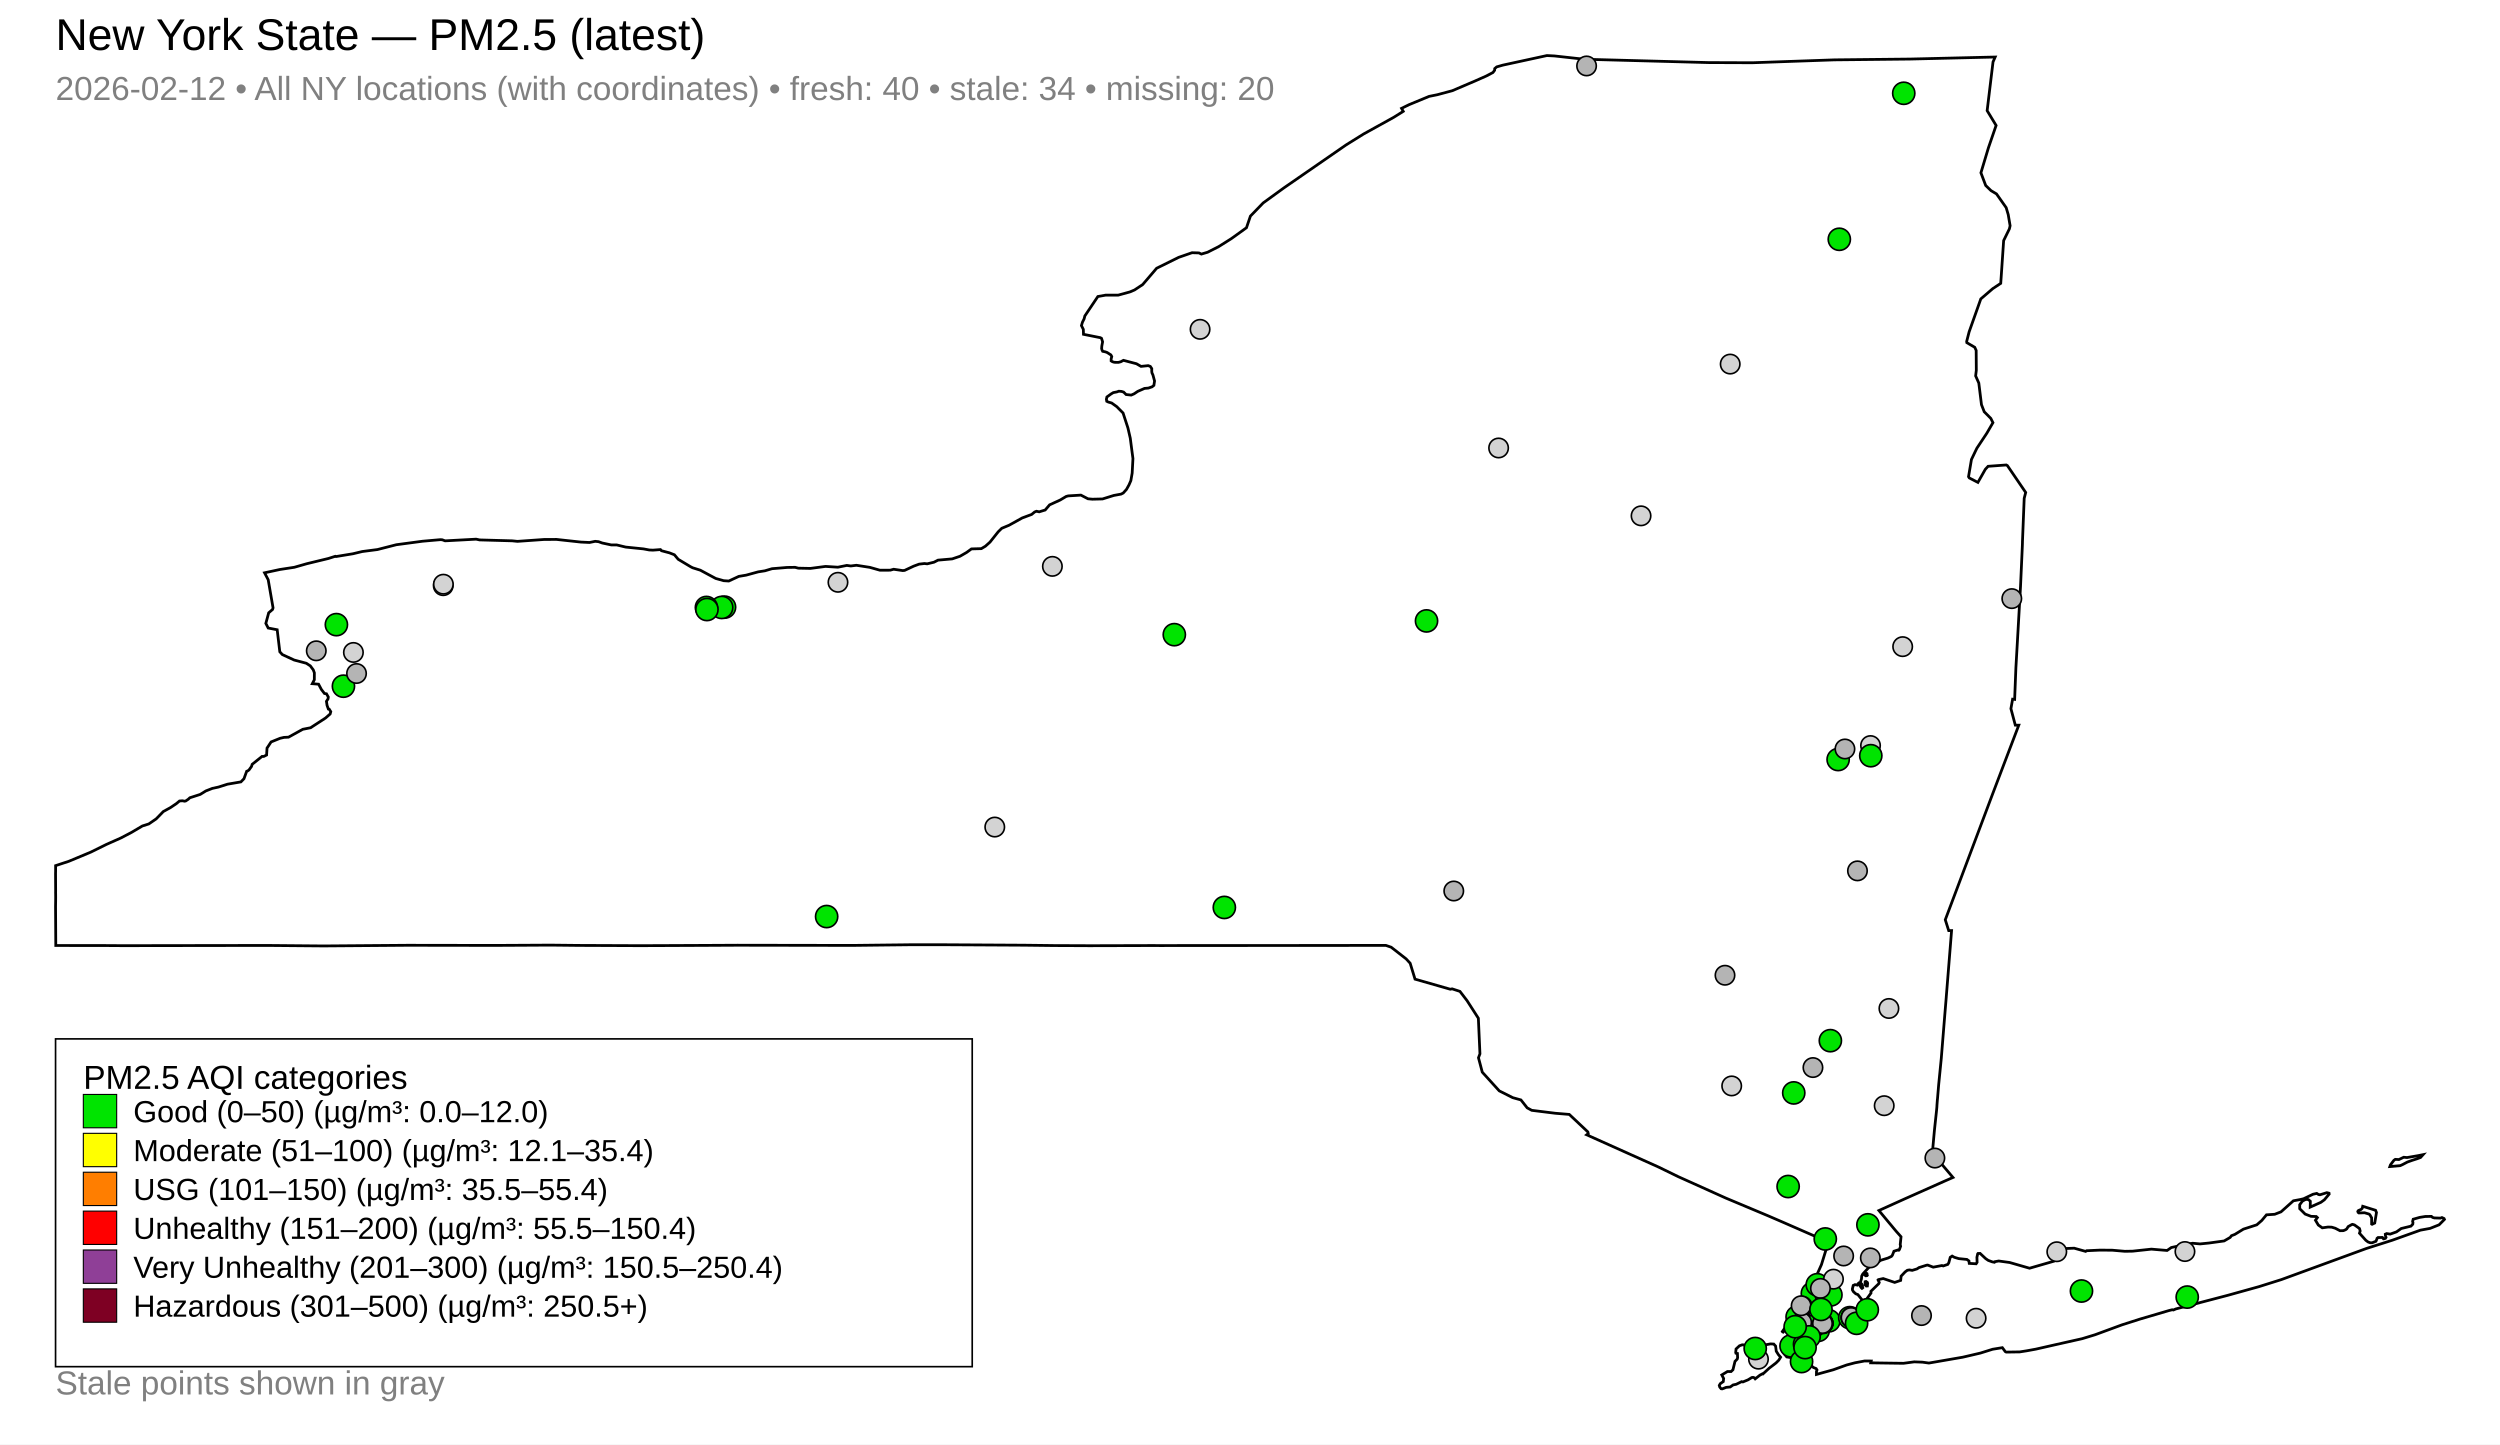
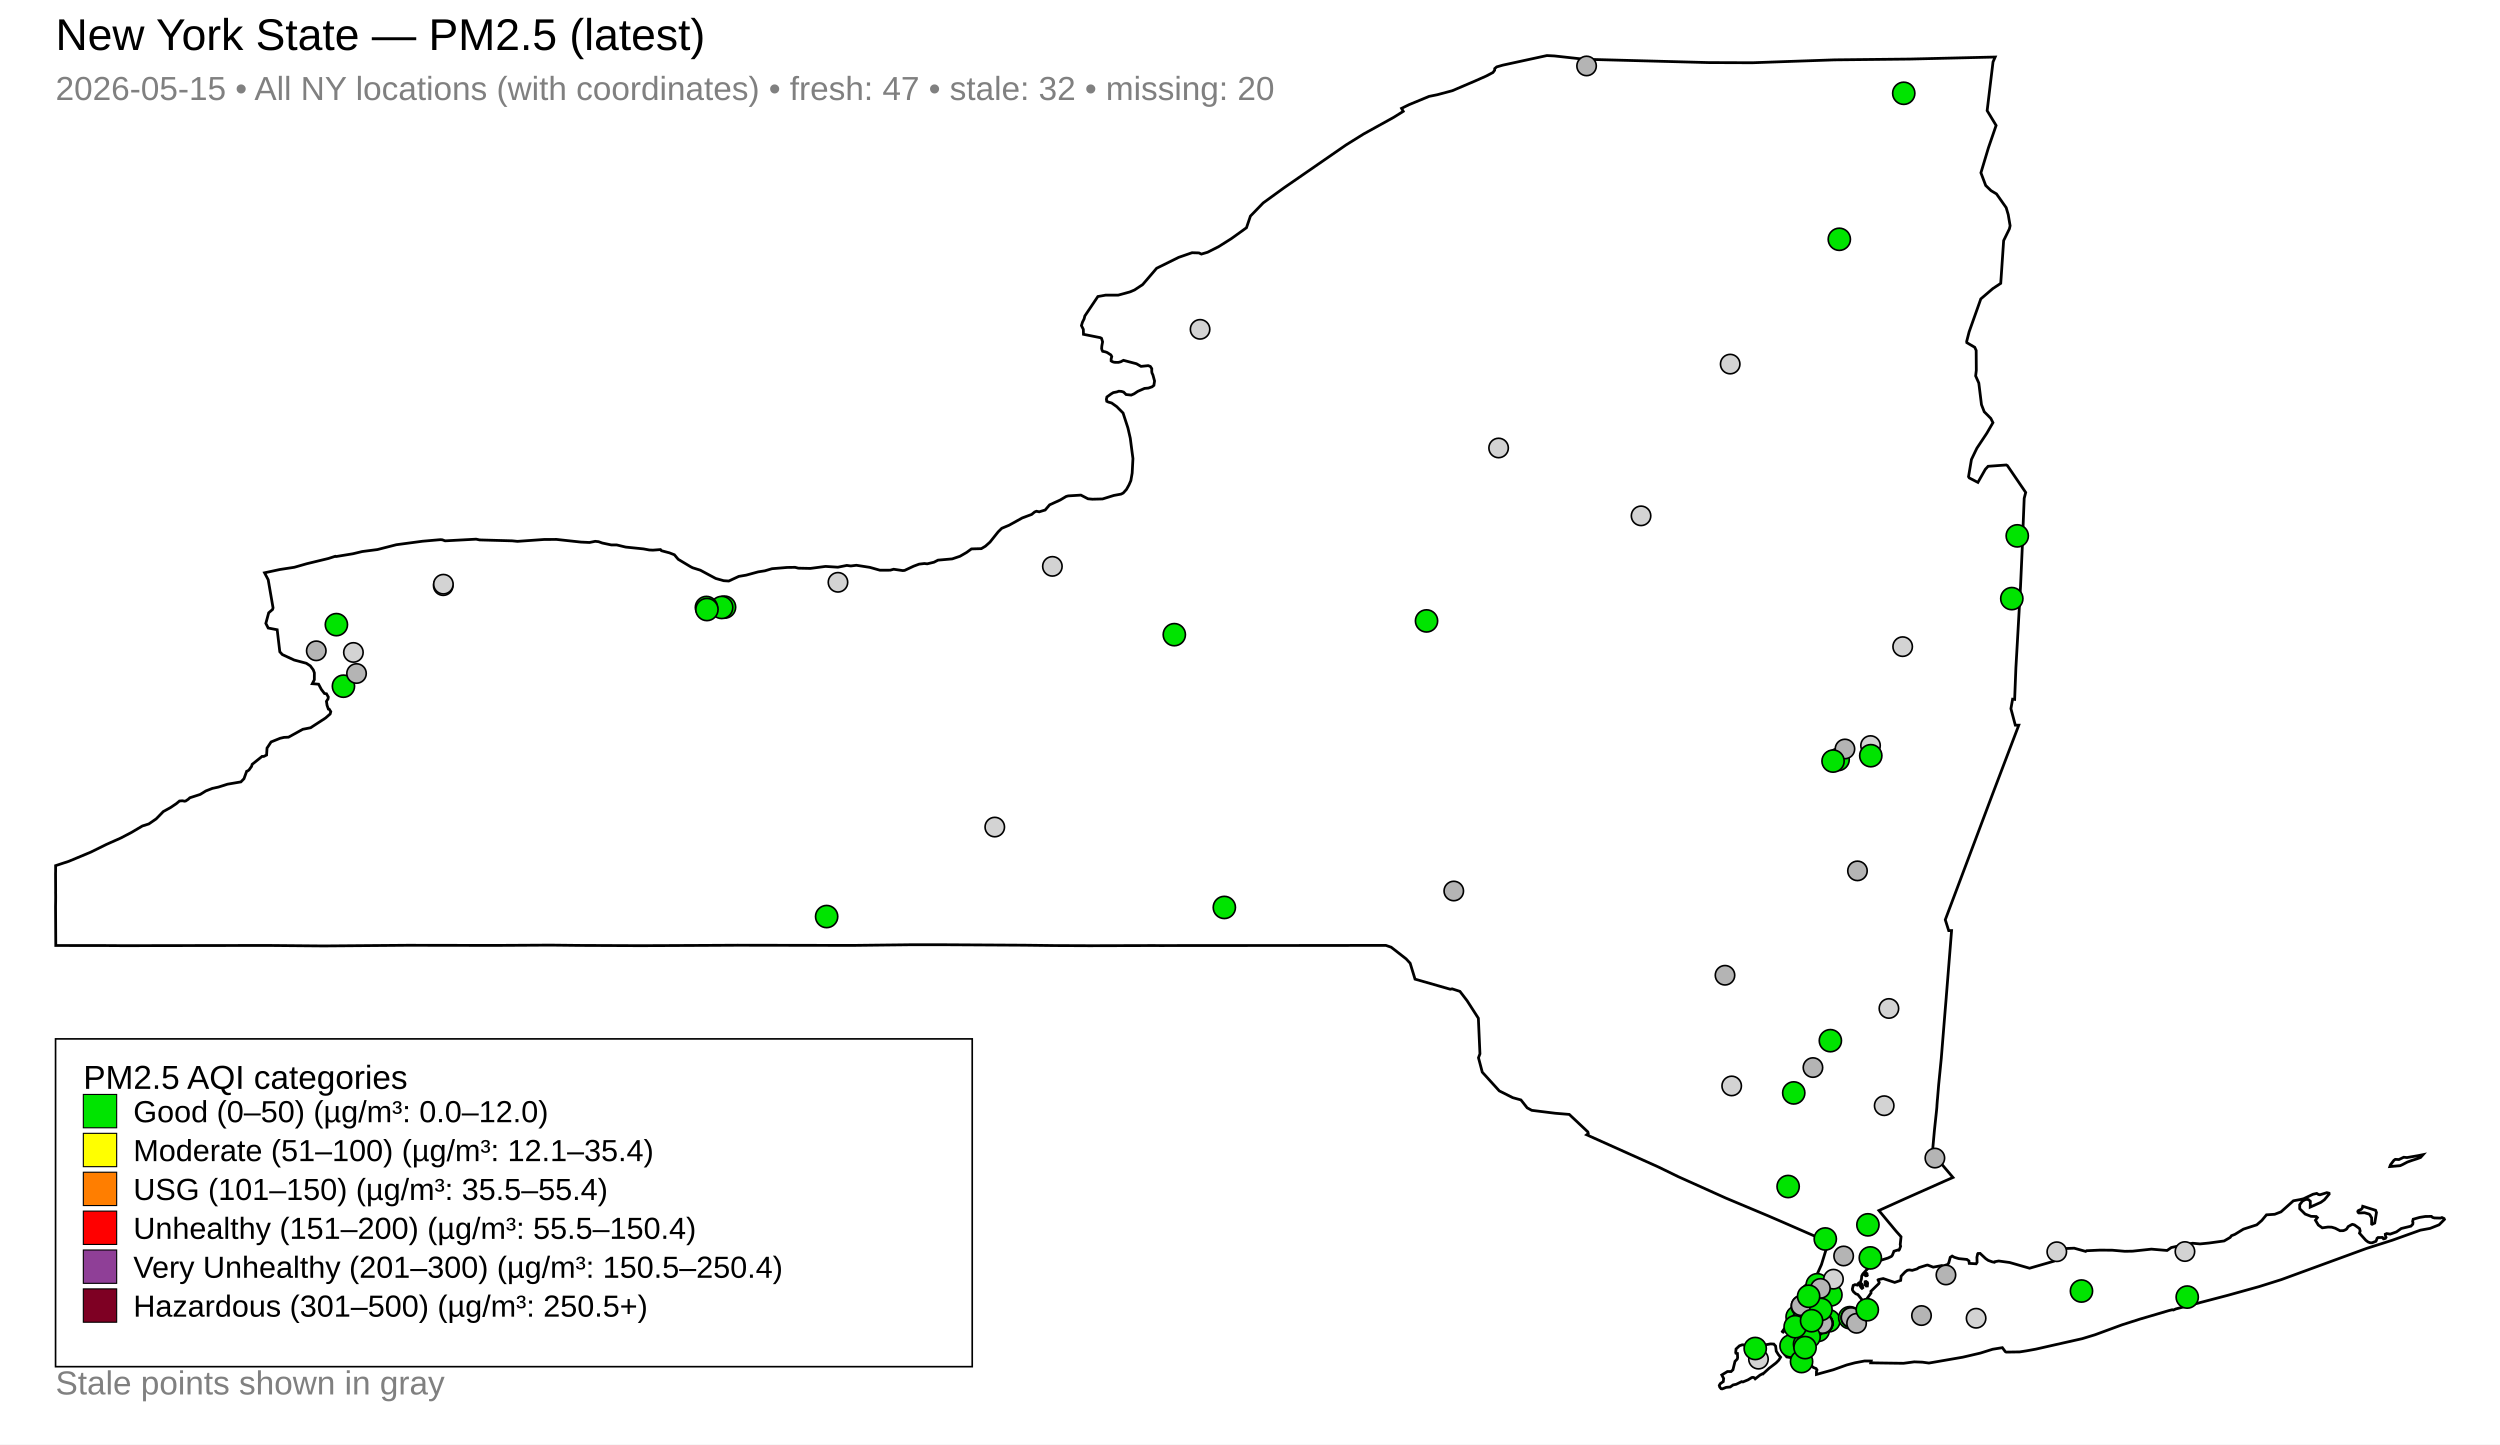
<svg xmlns="http://www.w3.org/2000/svg" width="900" height="520">
  <rect x="0" y="0" width="900" height="520" fill="white" />
  <text x="20" y="18" font-family="Arial, sans-serif" font-size="16">New York State — PM2.5 (latest)</text>
-   <text x="20" y="36" font-family="Arial, sans-serif" font-size="12" fill="gray">2026-02-12 • All NY locations (with coordinates) • fresh: 40 • stale: 34 • missing: 20</text>
+   <text x="20" y="36" font-family="Arial, sans-serif" font-size="12" fill="gray">2026-05-15 • All NY locations (with coordinates) • fresh: 47 • stale: 32 • missing: 20</text>
  <path d="M671.45,461.41 L671.76,461.32 L672.22,461.64 L672.35,461.97 L672.25,462.95 L671.86,462.98 L671.49,462.62 L671.42,461.90 L671.45,461.41 Z" fill="none" stroke="black" stroke-width="1" />
  <path d="M642.36,478.33 L642.45,478.27 L642.52,478.30 L642.67,478.45 L642.08,479.44 L641.97,479.57 L641.76,479.50 L641.65,479.36 L641.70,479.29 L642.36,478.33 Z" fill="none" stroke="black" stroke-width="1" />
  <path d="M631.09,495.85 L630.63,495.92 L629.30,496.74 L627.44,497.50 L626.99,497.39 L625.05,498.34 L623.91,498.58 L622.89,499.31 L621.43,499.45 L619.97,500.00 L619.59,499.94 L619.11,499.34 L618.94,498.75 L619.31,498.11 L620.38,497.37 L620.51,496.26 L619.84,494.98 L621.89,493.74 L623.20,493.75 L623.86,493.12 L624.60,490.10 L625.39,489.28 L625.54,488.77 L625.47,487.25 L624.94,487.17 L624.85,486.89 L624.98,485.63 L626.20,484.49 L627.20,484.13 L627.86,484.18 L628.29,484.48 L630.16,484.84 L633.73,484.48 L637.39,483.80 L638.55,483.86 L639.22,484.59 L639.45,486.43 L640.24,487.69 L641.02,488.58 L640.36,489.66 L639.38,490.65 L636.92,492.53 L634.68,494.60 L634.55,494.53 L633.57,495.05 L631.87,496.39 L631.55,496.00 L631.09,495.85 Z" fill="none" stroke="black" stroke-width="1" />
  <path d="M849.98,435.40 L850.40,435.00 L850.58,434.26 L855.20,435.70 L855.53,436.51 L854.90,440.30 L853.95,440.75 L853.79,440.66 L853.79,438.43 L853.14,437.30 L852.79,437.05 L851.24,436.59 L849.21,436.67 L848.92,436.46 L848.81,436.10 L849.05,435.78 L849.98,435.40 Z" fill="none" stroke="black" stroke-width="1" />
  <path d="M870.50,416.04 L872.32,415.67 L871.40,416.69 L870.20,417.14 L868.43,417.71 L866.65,418.34 L864.93,419.25 L864.09,419.63 L860.35,419.96 L860.56,419.36 L861.16,418.55 L861.81,417.71 L862.30,417.37 L863.61,417.44 L865.33,416.61 L866.53,416.72 L869.49,416.21 L870.50,416.04 Z" fill="none" stroke="black" stroke-width="1" />
  <path d="M672.13,458.56 L672.14,458.66 L672.14,458.72 L672.14,458.86 L672.23,459.11 L672.15,459.22 L671.72,459.30 L671.25,459.00 L671.26,458.78 L671.52,458.74 L671.57,458.43 L671.76,458.34 L672.01,458.42 L672.12,458.50 L672.13,458.56 Z" fill="none" stroke="black" stroke-width="1" />
  <path d="M711.67,111.62 L708.89,119.45 L708.00,122.91 L708.06,123.36 L710.90,125.02 L711.42,126.16 L711.47,133.32 L711.23,135.33 L712.37,137.90 L713.33,145.68 L714.32,148.22 L714.32,148.23 L716.69,150.62 L717.46,152.16 L716.34,154.09 L715.25,155.97 L711.69,161.33 L711.12,162.50 L709.72,165.42 L708.67,171.61 L708.95,172.06 L712.04,173.67 L714.72,168.95 L715.71,167.87 L722.27,167.39 L722.67,167.63 L728.86,176.71 L729.25,177.28 L728.71,179.40 L728.10,194.68 L728.09,194.76 L728.08,195.48 L728.05,196.41 L727.86,200.66 L727.39,211.06 L726.27,230.83 L725.74,240.07 L725.73,240.19 L725.72,240.42 L725.27,251.78 L724.54,251.70 L723.93,255.12 L725.51,261.06 L726.76,261.07 L722.18,273.10 L717.23,286.12 L710.91,302.93 L700.30,331.12 L701.53,335.01 L702.57,335.01 L700.65,358.95 L700.65,359.00 L700.08,365.91 L699.29,375.69 L698.86,381.02 L697.92,390.50 L697.50,395.54 L697.49,395.62 L697.48,395.72 L697.46,395.84 L697.46,395.89 L697.45,395.95 L697.30,397.94 L697.29,398.09 L697.29,398.14 L697.28,398.37 L697.27,398.55 L697.17,399.64 L697.11,400.19 L697.09,400.40 L696.44,406.47 L696.33,407.58 L695.65,415.11 L703.07,423.89 L700.16,425.16 L699.60,425.41 L688.75,430.24 L686.82,431.10 L686.00,431.46 L676.41,435.79 L680.06,440.19 L680.83,441.10 L681.61,442.05 L682.65,443.29 L684.29,445.13 L684.37,445.24 L684.08,448.06 L684.22,448.65 L683.79,449.84 L683.56,450.08 L683.30,449.97 L681.82,450.44 L681.25,451.90 L680.91,452.31 L679.66,452.90 L677.07,453.70 L675.98,454.45 L673.26,455.77 L670.59,458.65 L670.35,459.12 L670.21,459.39 L670.13,460.39 L669.78,461.51 L669.86,461.98 L670.22,462.23 L670.50,462.70 L670.50,462.99 L670.49,463.23 L670.60,463.60 L670.45,463.73 L670.31,463.82 L670.15,463.69 L669.84,463.26 L669.53,462.78 L669.70,462.27 L669.40,461.80 L669.23,461.82 L668.86,462.18 L668.61,462.63 L667.80,462.47 L667.16,462.76 L666.86,464.00 L666.90,464.43 L667.26,465.03 L668.07,465.76 L668.85,466.07 L670.08,467.63 L670.58,468.27 L671.16,468.23 L671.99,467.65 L672.01,467.64 L673.56,465.50 L673.52,464.88 L676.36,462.11 L676.53,461.69 L676.10,460.78 L676.22,460.66 L677.95,460.28 L682.09,461.67 L682.62,461.49 L684.24,460.94 L684.40,459.42 L685.84,457.89 L686.64,457.30 L687.38,457.17 L688.40,457.33 L690.11,456.81 L690.84,456.33 L693.58,455.47 L693.99,455.43 L695.96,456.18 L699.09,455.59 L699.56,455.74 L701.20,455.18 L701.51,454.68 L701.56,454.61 L702.09,452.64 L702.78,452.18 L702.84,452.21 L703.35,452.51 L703.54,452.61 L703.97,452.75 L705.14,453.10 L705.48,453.14 L705.92,453.18 L707.17,453.31 L707.99,453.39 L708.08,453.40 L708.82,453.94 L708.84,454.11 L708.93,454.82 L711.41,454.96 L711.75,454.44 L711.69,452.62 L711.97,451.37 L712.09,451.24 L712.84,451.23 L714.85,453.11 L715.77,453.74 L717.21,454.27 L717.99,454.42 L718.14,454.21 L719.54,453.96 L723.48,454.50 L723.48,454.50 L730.64,456.56 L739.37,454.04 L739.67,453.38 L739.84,451.18 L740.27,450.08 L743.57,449.47 L746.71,449.35 L750.83,450.50 L751.18,450.26 L756.02,450.04 L760.46,450.08 L764.95,450.47 L767.74,450.42 L774.50,449.69 L780.15,450.17 L781.68,449.11 L786.64,448.02 L789.37,447.57 L792.02,447.81 L795.24,447.49 L800.69,446.74 L802.85,445.48 L803.34,444.85 L804.55,444.38 L807.63,442.49 L812.44,440.94 L814.24,439.37 L815.93,437.34 L818.90,437.14 L821.17,436.26 L825.62,432.29 L828.10,431.83 L829.29,431.55 L832.69,429.93 L834.03,429.63 L834.66,430.02 L835.20,430.12 L837.67,429.36 L838.45,429.55 L838.50,429.87 L836.78,431.92 L835.52,432.84 L831.68,434.56 L831.72,432.46 L831.03,431.85 L830.34,431.77 L829.75,431.92 L828.83,432.45 L827.89,433.71 L827.90,435.13 L829.85,437.07 L831.97,437.88 L833.86,437.95 L834.26,438.34 L833.56,439.28 L834.59,441.01 L836.02,442.02 L838.12,441.73 L839.41,441.78 L840.70,442.17 L842.40,443.06 L843.63,443.03 L844.42,442.70 L844.83,442.40 L845.34,441.58 L846.64,440.84 L846.91,440.77 L847.62,440.98 L849.42,442.27 L849.66,443.16 L849.41,443.95 L851.70,446.51 L852.50,447.11 L853.25,447.39 L853.98,447.40 L855.33,446.86 L855.66,446.12 L855.74,445.80 L856.07,445.52 L857.67,445.48 L858.06,445.98 L858.15,445.97 L858.36,445.93 L858.75,445.80 L858.97,445.46 L858.75,444.81 L858.71,444.31 L859.20,444.09 L860.47,444.28 L862.73,443.48 L864.44,442.27 L867.94,441.41 L868.59,440.72 L868.67,440.13 L868.54,439.69 L868.75,438.92 L871.08,438.26 L873.13,437.93 L875.32,437.90 L875.73,438.27 L876.37,438.45 L878.55,438.52 L879.10,438.32 L879.86,438.67 L880.00,438.99 L878.08,440.93 L874.83,442.22 L871.35,442.86 L861.17,446.50 L851.91,449.45 L821.30,460.65 L813.23,463.19 L801.98,466.32 L783.30,471.22 L782.44,471.59 L781.99,471.51 L780.80,471.81 L770.46,474.85 L763.93,476.94 L754.22,480.51 L749.60,481.92 L739.78,484.13 L732.91,485.69 L729.57,486.30 L727.07,486.69 L726.81,486.69 L722.25,486.76 L721.89,486.57 L720.85,485.16 L717.35,485.73 L712.94,487.11 L709.48,487.92 L706.59,488.59 L694.41,490.70 L692.08,490.38 L689.13,490.27 L685.24,490.79 L679.31,490.71 L673.48,490.62 L673.53,490.41 L673.63,489.97 L671.28,489.95 L668.40,490.49 L667.81,490.60 L664.81,491.39 L659.97,493.12 L653.92,494.79 L653.93,493.72 L654.12,493.19 L653.80,492.69 L653.48,492.56 L652.83,492.29 L652.23,491.79 L651.22,491.87 L647.74,492.11 L646.58,492.09 L645.82,491.85 L645.49,491.67 L645.39,491.28 L646.01,490.71 L646.11,490.58 L646.63,489.96 L646.44,489.42 L645.61,488.88 L643.23,488.50 L642.49,487.59 L642.19,486.33 L642.63,485.03 L642.90,484.64 L643.31,484.03 L644.81,482.70 L644.57,480.60 L644.31,480.34 L644.19,480.22 L644.10,479.73 L644.44,479.04 L644.79,478.83 L644.97,478.16 L644.68,477.60 L644.13,477.34 L645.30,472.33 L645.80,471.59 L646.70,470.22 L647.56,468.92 L648.23,467.90 L652.43,461.52 L653.54,459.79 L654.04,459.01 L654.05,459.01 L654.69,457.56 L655.54,455.67 L655.73,455.24 L658.33,446.78 L657.39,446.77 L656.39,446.35 L642.34,440.21 L642.34,440.21 L636.74,437.79 L636.27,437.59 L623.59,432.27 L621.30,431.31 L607.02,424.88 L604.15,423.59 L597.03,420.12 L571.21,408.53 L571.77,408.09 L571.62,407.48 L564.94,401.19 L564.57,401.16 L559.87,400.77 L551.43,399.72 L549.78,398.82 L547.54,395.98 L544.57,395.15 L539.74,392.72 L533.62,385.98 L532.58,382.03 L532.25,380.80 L532.78,379.37 L532.21,366.57 L528.15,360.25 L525.58,356.90 L522.77,355.99 L522.09,356.12 L509.41,352.49 L507.66,346.77 L506.19,345.18 L500.83,341.00 L498.91,340.34 L491.03,340.35 L490.57,340.35 L486.12,340.35 L485.47,340.36 L485.40,340.37 L431.39,340.39 L431.08,340.39 L417.73,340.41 L415.79,340.40 L414.97,340.40 L413.41,340.40 L391.85,340.46 L391.18,340.45 L378.97,340.40 L378.49,340.39 L368.59,340.27 L368.53,340.27 L340.49,340.11 L338.40,340.10 L329.08,340.10 L328.96,340.11 L328.40,340.11 L327.31,340.11 L326.71,340.12 L324.20,340.15 L324.19,340.15 L319.64,340.20 L319.63,340.20 L306.90,340.35 L265.50,340.28 L254.11,340.34 L238.89,340.41 L230.96,340.44 L229.96,340.44 L208.32,340.35 L208.29,340.35 L198.12,340.24 L189.21,340.29 L178.17,340.35 L146.78,340.30 L116.53,340.54 L111.73,340.50 L97.20,340.37 L96.24,340.36 L44.33,340.44 L42.93,340.43 L36.46,340.39 L34.89,340.38 L34.89,340.39 L20.08,340.38 L20.00,326.35 L20.03,324.28 L20.04,323.01 L20.03,321.88 L20.02,321.20 L20.03,320.78 L20.00,314.47 L20.02,313.59 L20.02,311.63 L24.82,310.05 L32.70,306.76 L38.29,304.00 L43.48,301.69 L47.32,299.68 L51.26,297.35 L53.57,296.62 L56.23,294.79 L58.80,292.15 L61.36,290.74 L63.51,289.29 L64.62,288.36 L65.67,288.28 L66.45,288.43 L66.85,288.35 L67.76,287.74 L68.34,287.20 L72.08,285.99 L74.12,284.73 L76.48,283.81 L78.63,283.35 L81.89,282.31 L86.73,281.48 L87.83,280.34 L88.03,279.78 L88.81,277.65 L89.17,277.53 L89.64,277.18 L90.54,275.93 L90.79,275.15 L94.34,272.31 L94.94,272.32 L95.97,271.81 L96.13,269.31 L97.59,267.10 L100.85,265.78 L102.24,265.46 L103.87,265.38 L108.98,262.55 L111.81,261.99 L117.20,258.48 L118.85,257.03 L119.08,256.20 L118.52,255.30 L118.21,255.25 L117.74,253.94 L117.52,252.48 L118.09,251.60 L118.19,250.93 L117.53,249.76 L116.81,249.66 L115.68,248.18 L114.69,246.31 L112.43,246.13 L113.16,244.71 L113.17,242.22 L112.79,241.17 L111.73,239.73 L111.48,239.56 L110.26,238.77 L105.89,237.61 L101.65,235.65 L100.73,234.64 L99.82,226.98 L99.79,226.71 L96.55,226.09 L95.70,224.42 L96.73,220.61 L98.11,219.42 L98.30,218.83 L96.55,208.71 L95.24,206.21 L100.75,205.02 L105.97,204.22 L110.44,202.94 L118.20,201.06 L120.72,200.26 L120.96,200.36 L127.08,199.35 L130.41,198.55 L135.88,197.84 L142.68,196.10 L152.14,194.84 L158.51,194.28 L159.20,194.32 L160.22,194.70 L161.05,194.66 L171.41,194.10 L172.66,194.37 L184.42,194.70 L186.27,194.89 L195.89,194.21 L200.32,194.19 L209.12,195.15 L212.16,195.29 L212.25,195.29 L214.25,194.88 L215.47,195.00 L216.80,195.48 L220.09,196.18 L222.04,196.18 L225.25,196.95 L231.64,197.60 L233.73,197.99 L235.06,198.05 L237.77,197.85 L238.13,198.26 L240.99,199.02 L242.78,199.72 L244.16,201.35 L248.63,204.03 L249.35,204.40 L252.12,205.27 L254.96,206.80 L257.67,208.25 L260.52,209.05 L262.36,209.17 L265.97,207.50 L268.62,207.05 L272.95,205.87 L275.37,205.49 L277.93,204.73 L278.54,204.68 L279.56,204.60 L283.36,204.28 L286.24,204.24 L287.40,204.54 L291.73,204.63 L297.18,203.91 L301.64,204.19 L304.86,203.55 L306.28,203.75 L308.30,203.50 L313.14,204.25 L316.78,205.28 L320.50,205.26 L321.72,204.93 L324.99,205.41 L325.67,205.34 L328.91,203.82 L330.88,203.09 L332.77,202.87 L333.80,202.98 L336.24,202.39 L337.69,201.65 L342.80,201.20 L345.59,200.26 L347.98,198.88 L349.72,197.61 L350.65,197.58 L353.28,197.51 L354.75,196.63 L356.40,195.16 L359.33,191.47 L360.63,190.19 L362.11,189.57 L363.20,189.12 L368.02,186.45 L371.39,185.20 L372.46,184.32 L373.13,184.05 L374.11,184.26 L376.27,183.60 L377.85,181.75 L381.66,180.01 L383.82,178.72 L384.57,178.52 L389.12,178.24 L391.66,179.56 L393.25,179.71 L396.92,179.62 L400.98,178.36 L403.59,177.88 L404.37,177.48 L405.53,176.19 L406.42,174.60 L407.11,173.02 L407.58,170.32 L407.86,165.08 L407.43,161.84 L406.90,157.75 L406.05,154.06 L404.30,148.68 L402.03,146.39 L400.20,145.08 L399.02,144.75 L398.43,144.46 L398.30,143.71 L398.49,142.90 L399.19,142.40 L399.96,141.84 L400.79,141.34 L402.07,141.09 L402.77,140.84 L403.73,140.91 L404.50,141.15 L405.39,142.03 L407.24,142.23 L408.27,141.78 L409.60,140.89 L412.03,139.83 L413.42,139.71 L414.75,139.25 L415.40,138.73 L415.64,137.15 L415.05,134.99 L414.70,134.22 L414.63,133.66 L414.63,132.69 L414.11,131.91 L413.35,131.63 L410.77,131.90 L409.13,130.95 L404.44,129.72 L403.48,130.23 L402.65,130.45 L401.80,130.45 L401.14,130.42 L400.49,130.22 L400.01,129.92 L400.01,129.23 L400.23,128.35 L399.91,127.76 L398.58,126.91 L397.93,126.67 L396.96,126.47 L396.72,126.00 L396.59,125.47 L396.65,124.60 L396.94,123.06 L396.55,121.81 L396.15,121.57 L390.05,120.35 L390.00,118.58 L389.32,117.22 L389.67,116.02 L390.28,114.79 L390.55,113.73 L395.23,106.75 L398.07,106.24 L402.54,106.25 L406.75,105.10 L408.43,104.39 L411.37,102.44 L416.39,96.57 L424.32,92.65 L429.13,90.98 L431.61,91.05 L432.49,91.47 L434.73,90.81 L438.71,88.79 L443.22,85.95 L444.47,85.06 L448.73,81.98 L450.15,77.80 L454.75,73.05 L462.25,67.61 L484.59,52.17 L490.91,48.23 L501.72,42.25 L505.17,40.09 L504.56,39.01 L507.22,37.70 L514.47,34.70 L517.43,34.10 L522.81,32.66 L530.97,29.18 L535.07,27.36 L537.46,26.10 L538.06,25.30 L538.10,24.70 L538.81,24.08 L541.02,23.45 L556.89,20.00 L559.60,20.14 L567.94,21.06 L570.44,21.33 L615.11,22.53 L630.83,22.59 L643.82,22.13 L660.44,21.55 L687.64,21.26 L718.26,20.53 L717.49,22.29 L716.48,30.64 L715.37,39.83 L718.60,45.16 L715.84,53.19 L713.13,62.21 L714.85,66.77 L716.21,68.09 L716.77,68.63 L718.74,69.81 L718.74,69.81 L722.22,74.75 L722.96,77.26 L723.64,81.27 L723.38,82.39 L721.31,86.62 L720.42,99.76 L720.26,102.01 L717.42,103.89 L713.09,107.61 L711.67,111.62 Z" fill="none" stroke="black" stroke-width="1" />
  <circle cx="623.41" cy="390.93" r="3.50" fill="lightgray" stroke="black" stroke-width="0.6" />
  <circle cx="113.86" cy="234.29" r="3.50" fill="rgb(180,180,180)" stroke="black" stroke-width="0.6" />
  <circle cx="643.73" cy="427.15" r="4.00" fill="#00E400" stroke="black" stroke-width="0.6" />
  <circle cx="652.45" cy="465.63" r="4.00" fill="#00E400" stroke="black" stroke-width="0.6" />
  <circle cx="645.75" cy="393.45" r="4.00" fill="#00E400" stroke="black" stroke-width="0.6" />
  <circle cx="633.05" cy="489.30" r="3.50" fill="lightgray" stroke="black" stroke-width="0.6" />
  <circle cx="539.50" cy="161.27" r="3.50" fill="lightgray" stroke="black" stroke-width="0.6" />
  <circle cx="711.40" cy="474.57" r="3.50" fill="lightgray" stroke="black" stroke-width="0.6" />
  <circle cx="159.56" cy="210.84" r="3.50" fill="lightgray" stroke="black" stroke-width="0.6" />
  <circle cx="590.78" cy="185.70" r="3.50" fill="lightgray" stroke="black" stroke-width="0.6" />
  <circle cx="622.87" cy="131.07" r="3.50" fill="lightgray" stroke="black" stroke-width="0.6" />
  <circle cx="358.12" cy="297.74" r="3.50" fill="lightgray" stroke="black" stroke-width="0.6" />
  <circle cx="513.55" cy="223.53" r="4.00" fill="#00E400" stroke="black" stroke-width="0.6" />
  <circle cx="432.03" cy="118.56" r="3.50" fill="lightgray" stroke="black" stroke-width="0.6" />
  <circle cx="260.84" cy="218.57" r="4.00" fill="#00E400" stroke="black" stroke-width="0.6" />
  <circle cx="654.21" cy="462.50" r="4.00" fill="#00E400" stroke="black" stroke-width="0.6" />
  <circle cx="657.44" cy="466.02" r="4.00" fill="#00E400" stroke="black" stroke-width="0.6" />
  <circle cx="658.41" cy="475.49" r="4.00" fill="#00E400" stroke="black" stroke-width="0.6" />
  <circle cx="673.39" cy="268.40" r="3.50" fill="lightgray" stroke="black" stroke-width="0.6" />
  <circle cx="301.67" cy="209.63" r="3.50" fill="lightgray" stroke="black" stroke-width="0.6" />
  <circle cx="665.90" cy="474.36" r="4.00" fill="#00E400" stroke="black" stroke-width="0.6" />
  <circle cx="662.15" cy="86.14" r="4.00" fill="#00E400" stroke="black" stroke-width="0.6" />
  <circle cx="672.45" cy="440.94" r="4.00" fill="#00E400" stroke="black" stroke-width="0.6" />
  <circle cx="684.96" cy="232.79" r="3.50" fill="lightgray" stroke="black" stroke-width="0.6" />
  <circle cx="678.31" cy="398.05" r="3.50" fill="lightgray" stroke="black" stroke-width="0.6" />
  <circle cx="648.49" cy="475.16" r="3.50" fill="rgb(180,180,180)" stroke="black" stroke-width="0.6" />
  <circle cx="422.75" cy="228.48" r="4.00" fill="#00E400" stroke="black" stroke-width="0.6" />
  <circle cx="297.59" cy="329.96" r="4.00" fill="#00E400" stroke="black" stroke-width="0.6" />
  <circle cx="749.33" cy="464.77" r="4.00" fill="#00E400" stroke="black" stroke-width="0.6" />
  <circle cx="644.77" cy="484.52" r="4.00" fill="#00E400" stroke="black" stroke-width="0.6" />
  <circle cx="127.23" cy="234.88" r="3.50" fill="lightgray" stroke="black" stroke-width="0.6" />
  <circle cx="673.48" cy="272.05" r="4.00" fill="#00E400" stroke="black" stroke-width="0.6" />
  <circle cx="123.64" cy="247.03" r="4.00" fill="#00E400" stroke="black" stroke-width="0.6" />
  <circle cx="159.62" cy="210.31" r="3.50" fill="lightgray" stroke="black" stroke-width="0.6" />
  <circle cx="691.74" cy="473.60" r="3.50" fill="rgb(180,180,180)" stroke="black" stroke-width="0.6" />
  <circle cx="647.35" cy="476.84" r="3.50" fill="rgb(180,180,180)" stroke="black" stroke-width="0.6" />
  <circle cx="654.57" cy="478.94" r="4.00" fill="#00E400" stroke="black" stroke-width="0.6" />
  <circle cx="659.13" cy="466.16" r="4.00" fill="#00E400" stroke="black" stroke-width="0.6" />
  <circle cx="660.05" cy="460.50" r="3.50" fill="lightgray" stroke="black" stroke-width="0.6" />
  <circle cx="680.01" cy="363.05" r="3.50" fill="lightgray" stroke="black" stroke-width="0.6" />
  <circle cx="786.58" cy="450.55" r="3.50" fill="lightgray" stroke="black" stroke-width="0.6" />
  <circle cx="571.17" cy="23.74" r="3.50" fill="rgb(180,180,180)" stroke="black" stroke-width="0.6" />
  <circle cx="740.45" cy="450.63" r="3.50" fill="lightgray" stroke="black" stroke-width="0.6" />
  <circle cx="128.35" cy="242.46" r="3.50" fill="rgb(180,180,180)" stroke="black" stroke-width="0.6" />
  <circle cx="378.86" cy="203.89" r="3.50" fill="lightgray" stroke="black" stroke-width="0.6" />
  <circle cx="666.63" cy="474.18" r="3.50" fill="rgb(180,180,180)" stroke="black" stroke-width="0.6" />
  <circle cx="259.81" cy="218.68" r="4.00" fill="#00E400" stroke="black" stroke-width="0.6" />
  <circle cx="655.35" cy="463.83" r="3.50" fill="rgb(180,180,180)" stroke="black" stroke-width="0.6" />
  <circle cx="631.88" cy="485.46" r="4.00" fill="#00E400" stroke="black" stroke-width="0.6" />
-   <circle cx="673.32" cy="452.85" r="3.50" fill="rgb(180,180,180)" stroke="black" stroke-width="0.6" />
+   <circle cx="673.32" cy="452.85" r="4.00" fill="#00E400" stroke="black" stroke-width="0.6" />
  <circle cx="651.55" cy="480.96" r="3.50" fill="rgb(180,180,180)" stroke="black" stroke-width="0.6" />
  <circle cx="523.36" cy="320.76" r="3.50" fill="rgb(180,180,180)" stroke="black" stroke-width="0.6" />
  <circle cx="672.22" cy="471.51" r="3.50" fill="rgb(180,180,180)" stroke="black" stroke-width="0.6" />
  <circle cx="666.37" cy="474.31" r="3.50" fill="rgb(180,180,180)" stroke="black" stroke-width="0.6" />
  <circle cx="672.22" cy="471.51" r="3.50" fill="rgb(180,180,180)" stroke="black" stroke-width="0.6" />
  <circle cx="685.35" cy="33.58" r="4.00" fill="#00E400" stroke="black" stroke-width="0.6" />
  <circle cx="254.31" cy="218.69" r="4.00" fill="#00E400" stroke="black" stroke-width="0.6" />
  <circle cx="666.34" cy="474.37" r="3.50" fill="rgb(180,180,180)" stroke="black" stroke-width="0.6" />
  <circle cx="666.37" cy="474.31" r="3.50" fill="rgb(180,180,180)" stroke="black" stroke-width="0.6" />
  <circle cx="646.96" cy="474.10" r="4.00" fill="#00E400" stroke="black" stroke-width="0.6" />
  <circle cx="652.66" cy="384.32" r="3.50" fill="rgb(180,180,180)" stroke="black" stroke-width="0.6" />
  <circle cx="657.10" cy="446.03" r="4.00" fill="#00E400" stroke="black" stroke-width="0.6" />
  <circle cx="652.89" cy="477.50" r="4.00" fill="#00E400" stroke="black" stroke-width="0.6" />
  <circle cx="121.10" cy="224.87" r="4.00" fill="#00E400" stroke="black" stroke-width="0.6" />
  <circle cx="648.56" cy="490.16" r="4.00" fill="#00E400" stroke="black" stroke-width="0.6" />
  <circle cx="656.29" cy="476.41" r="3.50" fill="rgb(180,180,180)" stroke="black" stroke-width="0.6" />
  <circle cx="656.29" cy="476.43" r="3.50" fill="rgb(180,180,180)" stroke="black" stroke-width="0.6" />
  <circle cx="656.31" cy="476.41" r="3.50" fill="rgb(180,180,180)" stroke="black" stroke-width="0.6" />
  <circle cx="656.37" cy="476.36" r="3.50" fill="rgb(180,180,180)" stroke="black" stroke-width="0.6" />
  <circle cx="656.16" cy="476.60" r="3.50" fill="rgb(180,180,180)" stroke="black" stroke-width="0.6" />
  <circle cx="656.27" cy="476.40" r="3.50" fill="rgb(180,180,180)" stroke="black" stroke-width="0.6" />
  <circle cx="656.09" cy="476.47" r="3.50" fill="rgb(180,180,180)" stroke="black" stroke-width="0.6" />
-   <circle cx="668.37" cy="476.39" r="4.00" fill="#00E400" stroke="black" stroke-width="0.6" />
+   <circle cx="668.37" cy="476.39" r="3.50" fill="rgb(180,180,180)" stroke="black" stroke-width="0.6" />
  <circle cx="440.76" cy="326.68" r="4.00" fill="#00E400" stroke="black" stroke-width="0.6" />
-   <circle cx="648.83" cy="470.23" r="3.50" fill="rgb(180,180,180)" stroke="black" stroke-width="0.6" />
+   <circle cx="648.83" cy="470.23" r="4.00" fill="#00E400" stroke="black" stroke-width="0.6" />
  <circle cx="672.22" cy="471.51" r="4.00" fill="#00E400" stroke="black" stroke-width="0.6" />
-   <circle cx="724.25" cy="215.50" r="3.50" fill="rgb(180,180,180)" stroke="black" stroke-width="0.6" />
+   <circle cx="724.25" cy="215.50" r="4.00" fill="#00E400" stroke="black" stroke-width="0.6" />
  <circle cx="668.69" cy="313.51" r="3.50" fill="rgb(180,180,180)" stroke="black" stroke-width="0.6" />
-   <circle cx="648.60" cy="476.10" r="3.50" fill="rgb(180,180,180)" stroke="black" stroke-width="0.6" />
+   <circle cx="648.60" cy="476.10" r="4.00" fill="#00E400" stroke="black" stroke-width="0.6" />
  <circle cx="661.73" cy="273.43" r="4.00" fill="#00E400" stroke="black" stroke-width="0.6" />
  <circle cx="649.63" cy="483.92" r="4.00" fill="#00E400" stroke="black" stroke-width="0.6" />
  <circle cx="658.93" cy="374.64" r="4.00" fill="#00E400" stroke="black" stroke-width="0.6" />
  <circle cx="696.56" cy="416.90" r="3.50" fill="rgb(180,180,180)" stroke="black" stroke-width="0.6" />
  <circle cx="787.40" cy="466.95" r="3.50" fill="rgb(180,180,180)" stroke="black" stroke-width="0.6" />
  <circle cx="664.18" cy="269.63" r="3.50" fill="rgb(180,180,180)" stroke="black" stroke-width="0.6" />
  <circle cx="621.00" cy="351.09" r="3.50" fill="rgb(180,180,180)" stroke="black" stroke-width="0.6" />
  <circle cx="254.50" cy="219.43" r="4.00" fill="#00E400" stroke="black" stroke-width="0.6" />
  <circle cx="651.28" cy="481.27" r="4.00" fill="#00E400" stroke="black" stroke-width="0.6" />
  <circle cx="787.40" cy="466.95" r="4.00" fill="#00E400" stroke="black" stroke-width="0.6" />
  <circle cx="663.71" cy="452.15" r="3.50" fill="rgb(180,180,180)" stroke="black" stroke-width="0.6" />
  <circle cx="646.26" cy="477.62" r="4.00" fill="#00E400" stroke="black" stroke-width="0.6" />
  <circle cx="649.82" cy="485.14" r="4.00" fill="#00E400" stroke="black" stroke-width="0.6" />
  <circle cx="648.41" cy="470.06" r="3.50" fill="rgb(180,180,180)" stroke="black" stroke-width="0.6" />
  <circle cx="655.55" cy="471.39" r="4.00" fill="#00E400" stroke="black" stroke-width="0.6" />
+   <circle cx="659.90" cy="273.99" r="4.00" fill="#00E400" stroke="black" stroke-width="0.6" />
+   <circle cx="726.21" cy="192.91" r="4.00" fill="#00E400" stroke="black" stroke-width="0.6" />
+   <circle cx="652.17" cy="475.46" r="4.00" fill="#00E400" stroke="black" stroke-width="0.6" />
+   <circle cx="700.54" cy="458.98" r="3.50" fill="rgb(180,180,180)" stroke="black" stroke-width="0.6" />
+   <circle cx="651.10" cy="466.65" r="4.00" fill="#00E400" stroke="black" stroke-width="0.6" />
  <rect x="20" y="374" width="330" height="118" fill="white" stroke="black" stroke-width="0.6" />
  <text x="30" y="392" font-family="Arial, sans-serif" font-size="12">PM2.5 AQI categories</text>
  <rect x="30" y="394" width="12" height="12" fill="#00E400" stroke="black" stroke-width="0.4" />
  <text x="48" y="404" font-family="Arial, sans-serif" font-size="11">Good (0–50)  (µg/m³: 0.0–12.0)</text>
  <rect x="30" y="408" width="12" height="12" fill="#FFFF00" stroke="black" stroke-width="0.4" />
  <text x="48" y="418" font-family="Arial, sans-serif" font-size="11">Moderate (51–100)  (µg/m³: 12.1–35.4)</text>
  <rect x="30" y="422" width="12" height="12" fill="#FF7E00" stroke="black" stroke-width="0.4" />
  <text x="48" y="432" font-family="Arial, sans-serif" font-size="11">USG (101–150)  (µg/m³: 35.5–55.4)</text>
  <rect x="30" y="436" width="12" height="12" fill="#FF0000" stroke="black" stroke-width="0.4" />
  <text x="48" y="446" font-family="Arial, sans-serif" font-size="11">Unhealthy (151–200)  (µg/m³: 55.5–150.4)</text>
  <rect x="30" y="450" width="12" height="12" fill="#8F3F97" stroke="black" stroke-width="0.4" />
  <text x="48" y="460" font-family="Arial, sans-serif" font-size="11">Very Unhealthy (201–300)  (µg/m³: 150.5–250.4)</text>
  <rect x="30" y="464" width="12" height="12" fill="#7E0023" stroke="black" stroke-width="0.4" />
  <text x="48" y="474" font-family="Arial, sans-serif" font-size="11">Hazardous (301–500)  (µg/m³: 250.5+)</text>
  <text x="20" y="502" font-family="Arial, sans-serif" font-size="12" fill="gray">Stale points shown in gray</text>
</svg>
